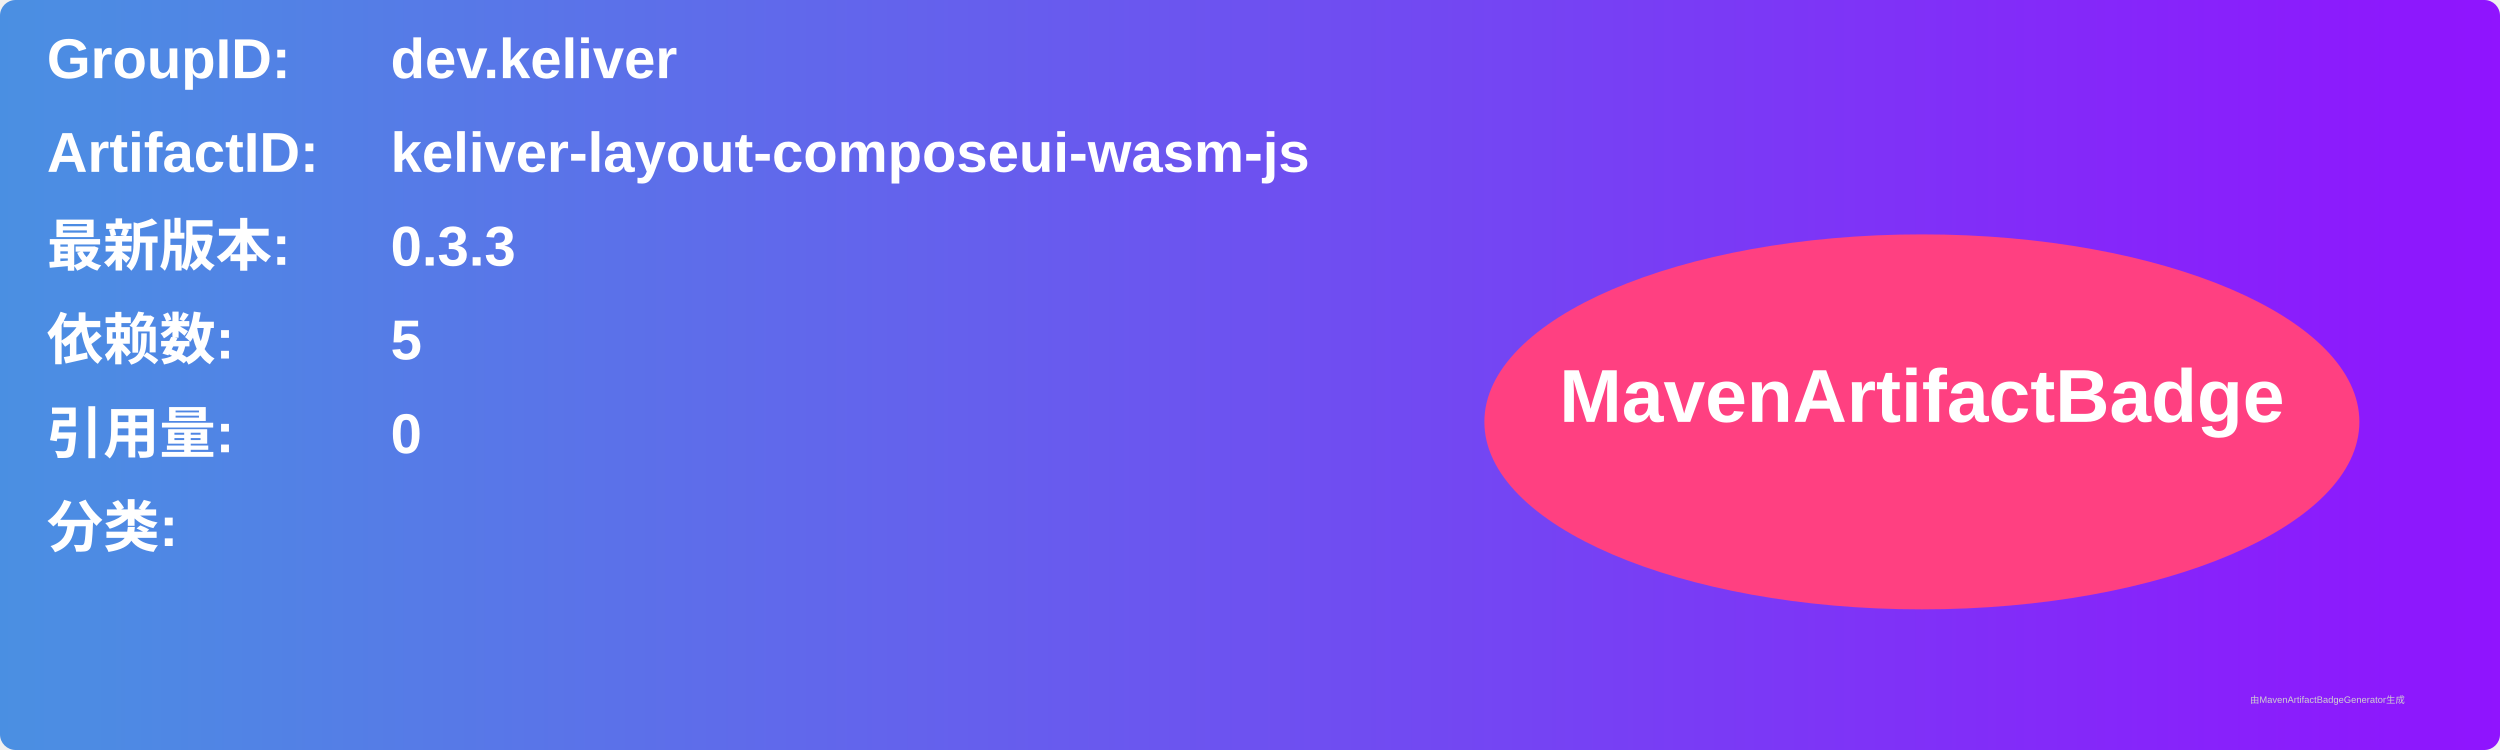
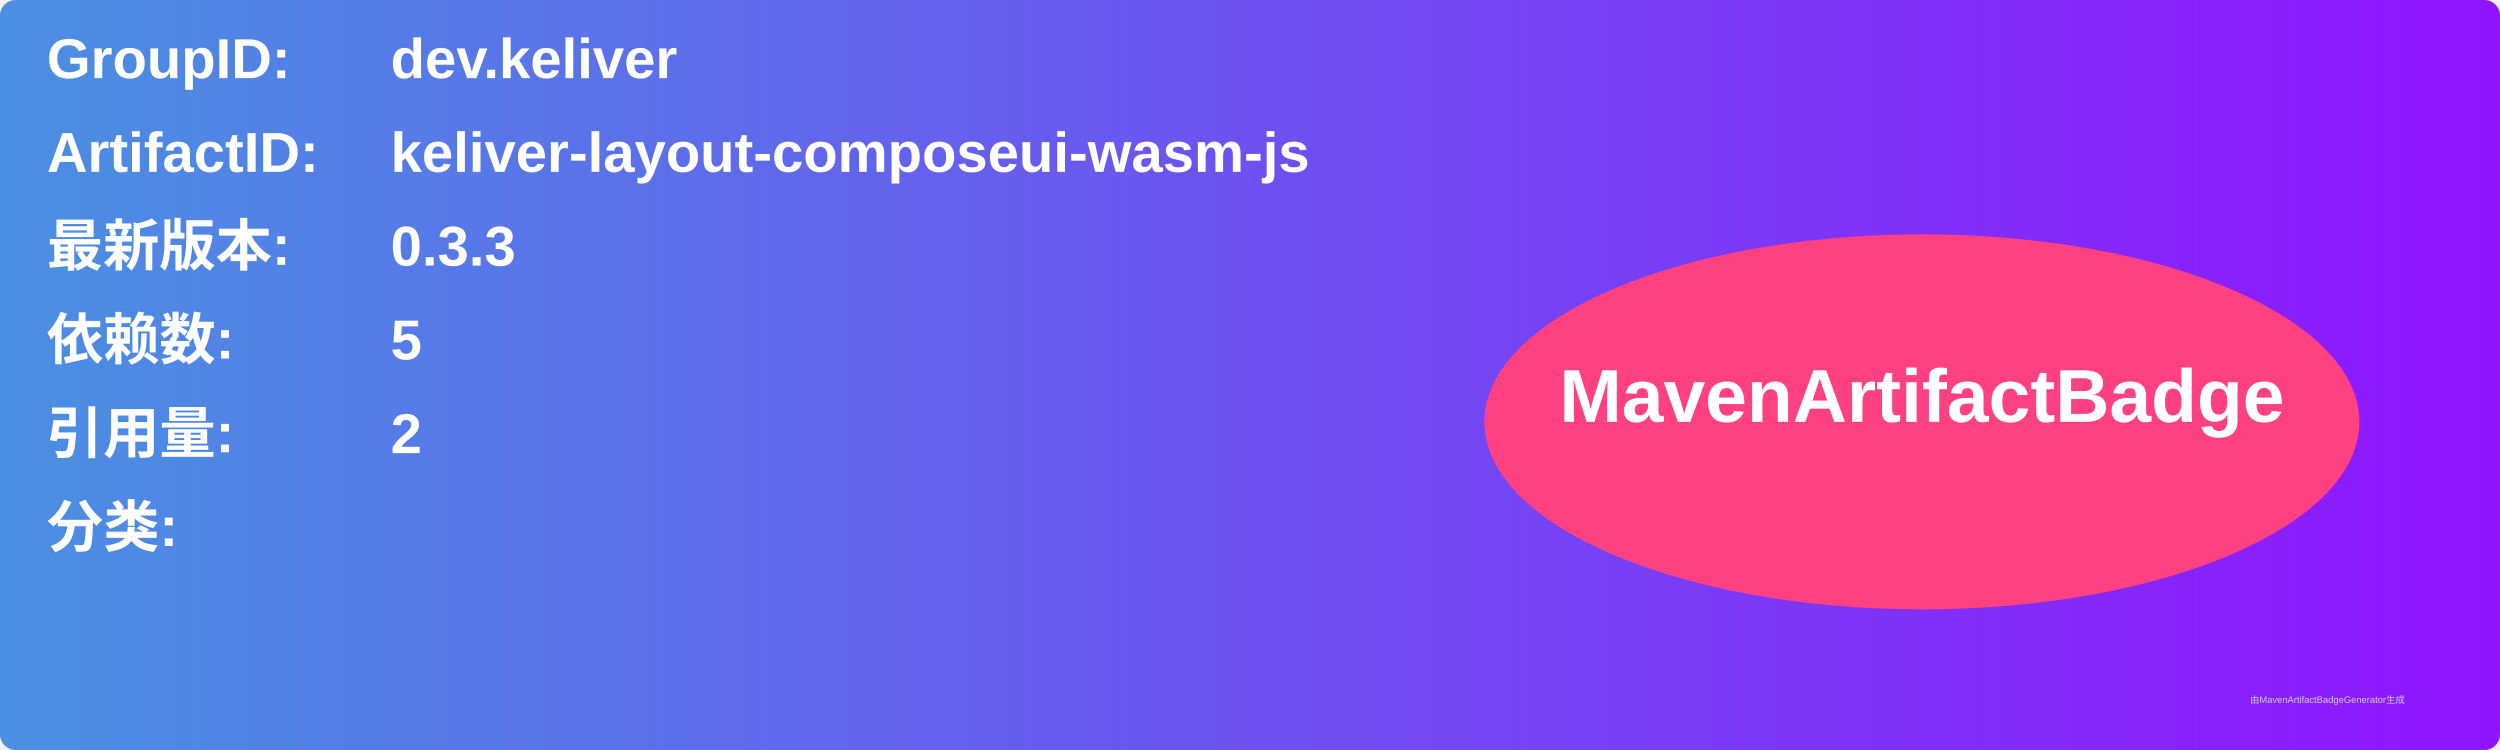
<svg xmlns="http://www.w3.org/2000/svg" width="800" height="240" viewBox="0 0 800 240">
  <linearGradient id="grad" x1="0%" y1="0%" x2="100%" y2="0%">
    <stop offset="0%" stop-color="#4a90e2" />
    <stop offset="100%" stop-color="#9013fe" />
  </linearGradient>
  <rect width="100%" height="100%" rx="5" ry="5" fill="url(#grad)" />
  <g transform="translate(15, 15)">
    <text x="0" y="10" font-family="Arial" font-size="18" fill="white" font-weight="bold" width="260">GroupID:</text>
    <text x="110" y="10" font-family="Arial" font-size="18" fill="white" font-weight="bold" width="460">dev.keliver</text>
    <text x="0" y="40" font-family="Arial" font-size="18" fill="white" font-weight="bold" width="260">ArtifactID:</text>
    <text x="110" y="40" font-family="Arial" font-size="18" fill="white" font-weight="bold" width="460">keliver-layout-composeui-wasm-js</text>
    <text x="0" y="70" font-family="Arial" font-size="18" fill="white" font-weight="bold">最新版本:</text>
    <text x="110" y="70" font-family="Arial" font-size="18" fill="white" font-weight="bold">
      <tspan font-weight="bold">0.3.3</tspan>
    </text>
    <text x="0" y="100" font-family="Arial" font-size="18" fill="white" font-weight="bold">依赖数: </text>
    <text x="110" y="100" font-family="Arial" font-size="18" fill="white">
      <tspan font-weight="bold">5</tspan>
    </text>
    <text x="0" y="130" font-family="Arial" font-size="18" fill="white" font-weight="bold">引用量: </text>
    <text x="110" y="130" font-family="Arial" font-size="18" fill="white">
-       <tspan font-weight="bold">0</tspan>
+       <tspan font-weight="bold">2</tspan>
    </text>
    <text x="0" y="160" font-family="Arial" font-size="18" fill="white" font-weight="bold">分类:</text>
    <text x="10" y="190" font-family="Arial" font-size="10" fill="white">
      <tspan font-weight="bold" />
    </text>
    <ellipse cx="600" cy="120" rx="140" ry="60" fill="#ff4081" />
    <text x="600" y="120" text-anchor="middle" font-family="Arial" font-size="24" fill="white" font-weight="bold">MavenArtifactBadge</text>
  </g>
  <text x="720" y="225" font-family="Arial" font-size="3" fill="#d0d0d0">由MavenArtifactBadgeGenerator生成</text>
</svg>
